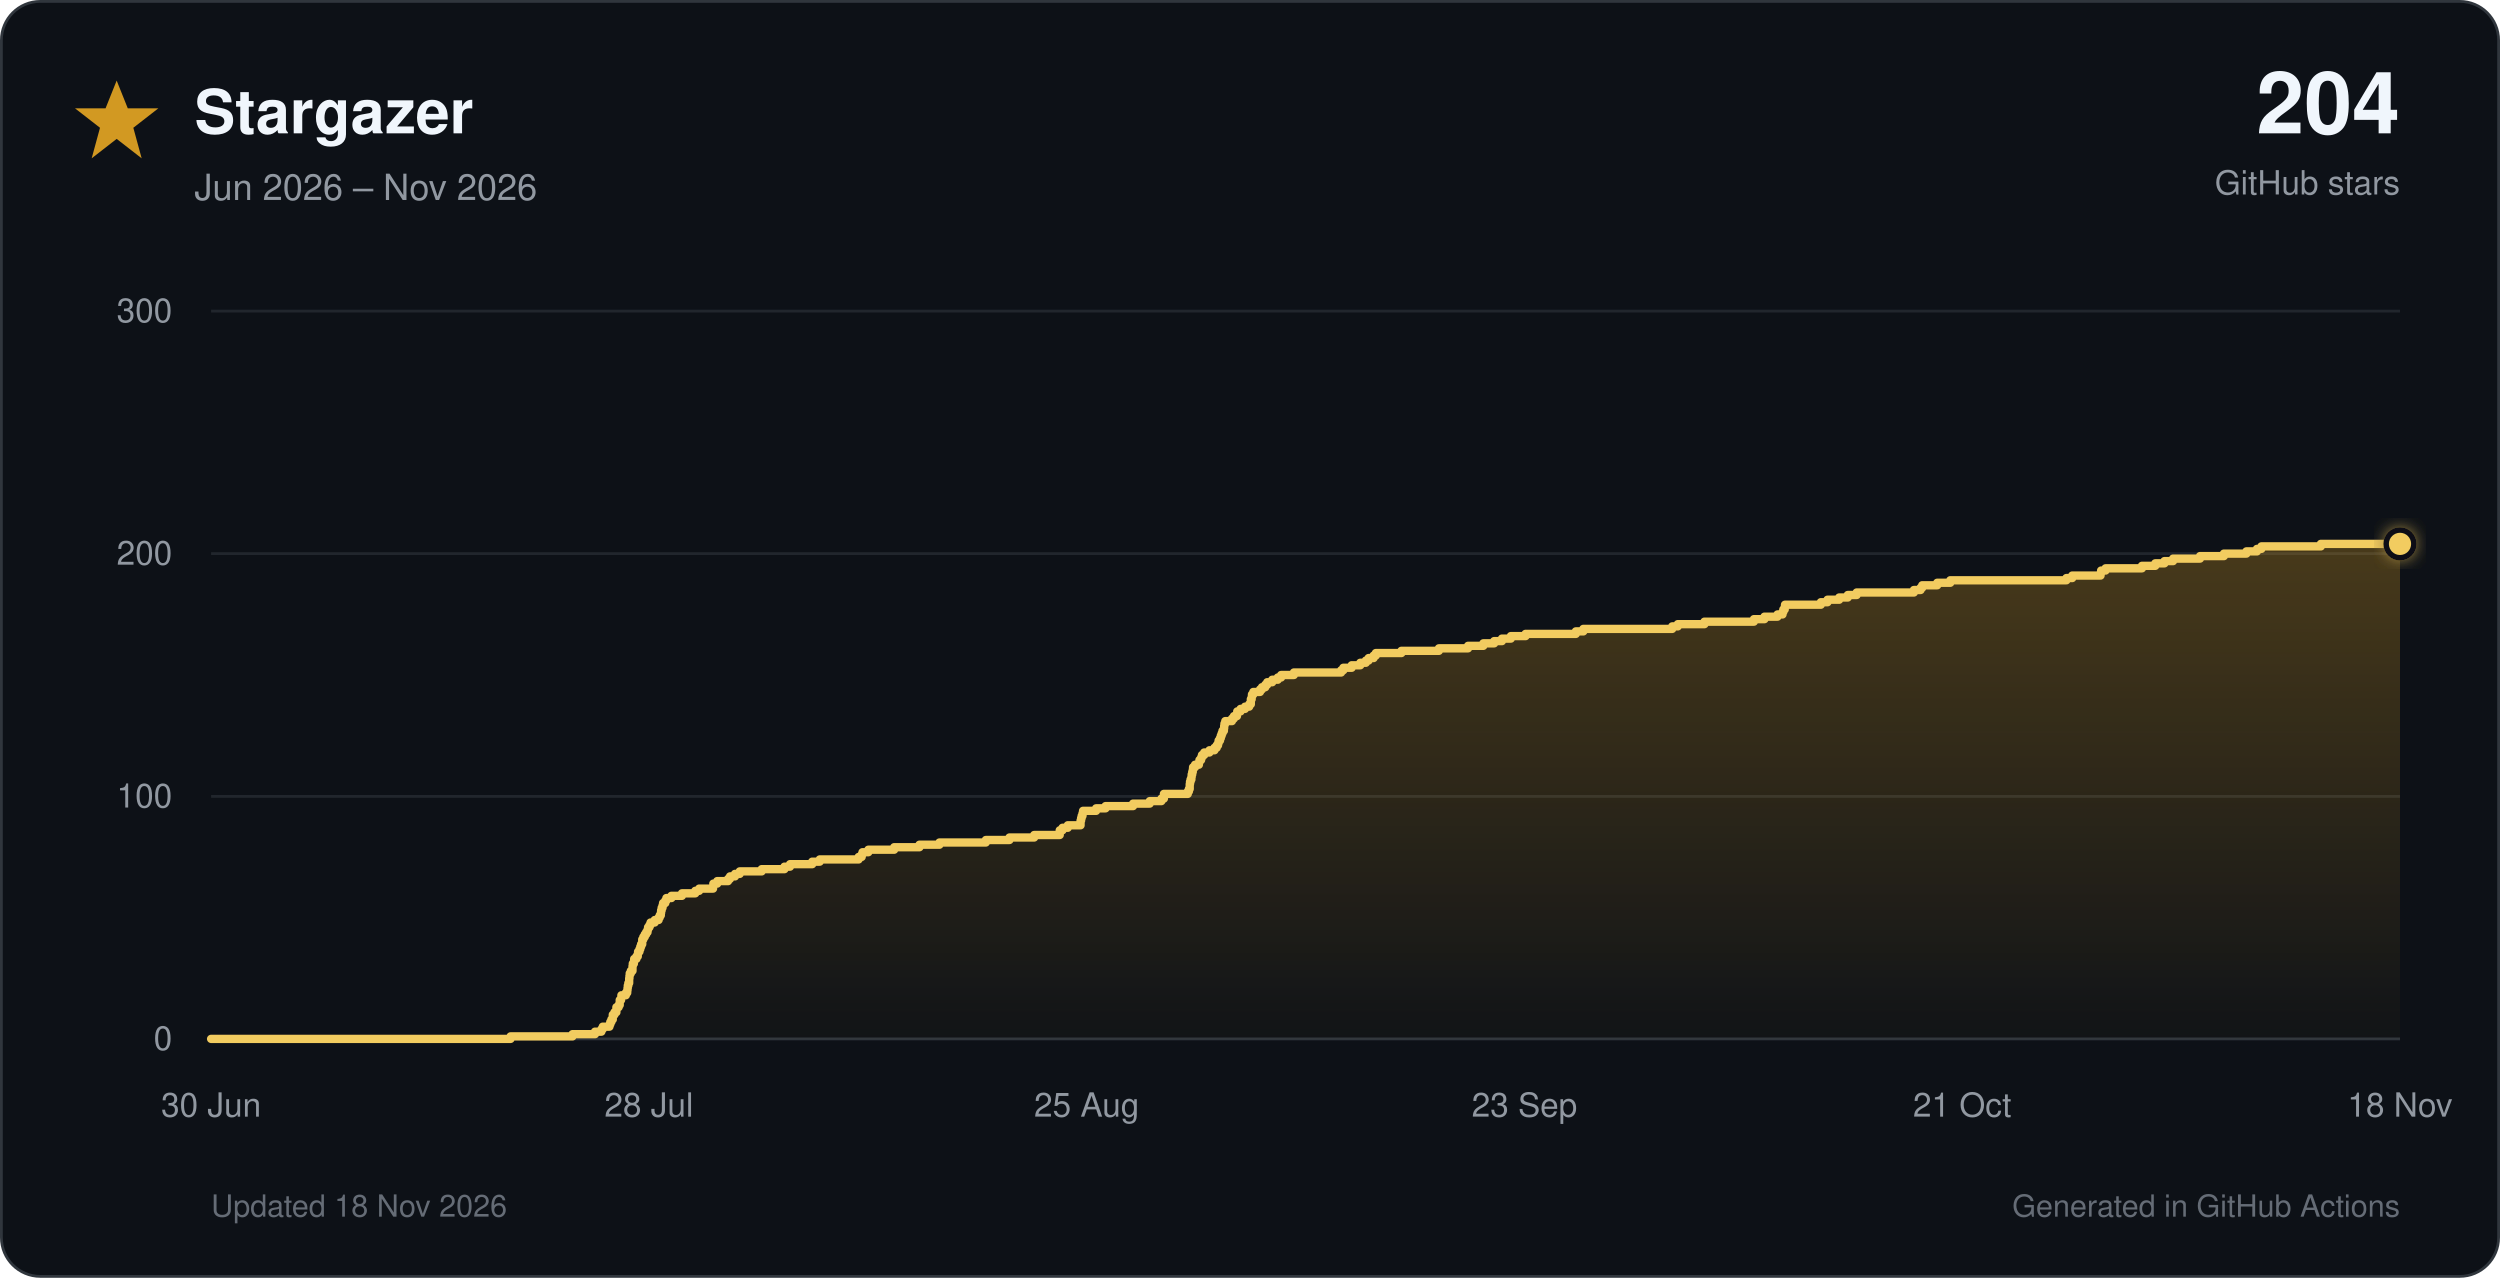
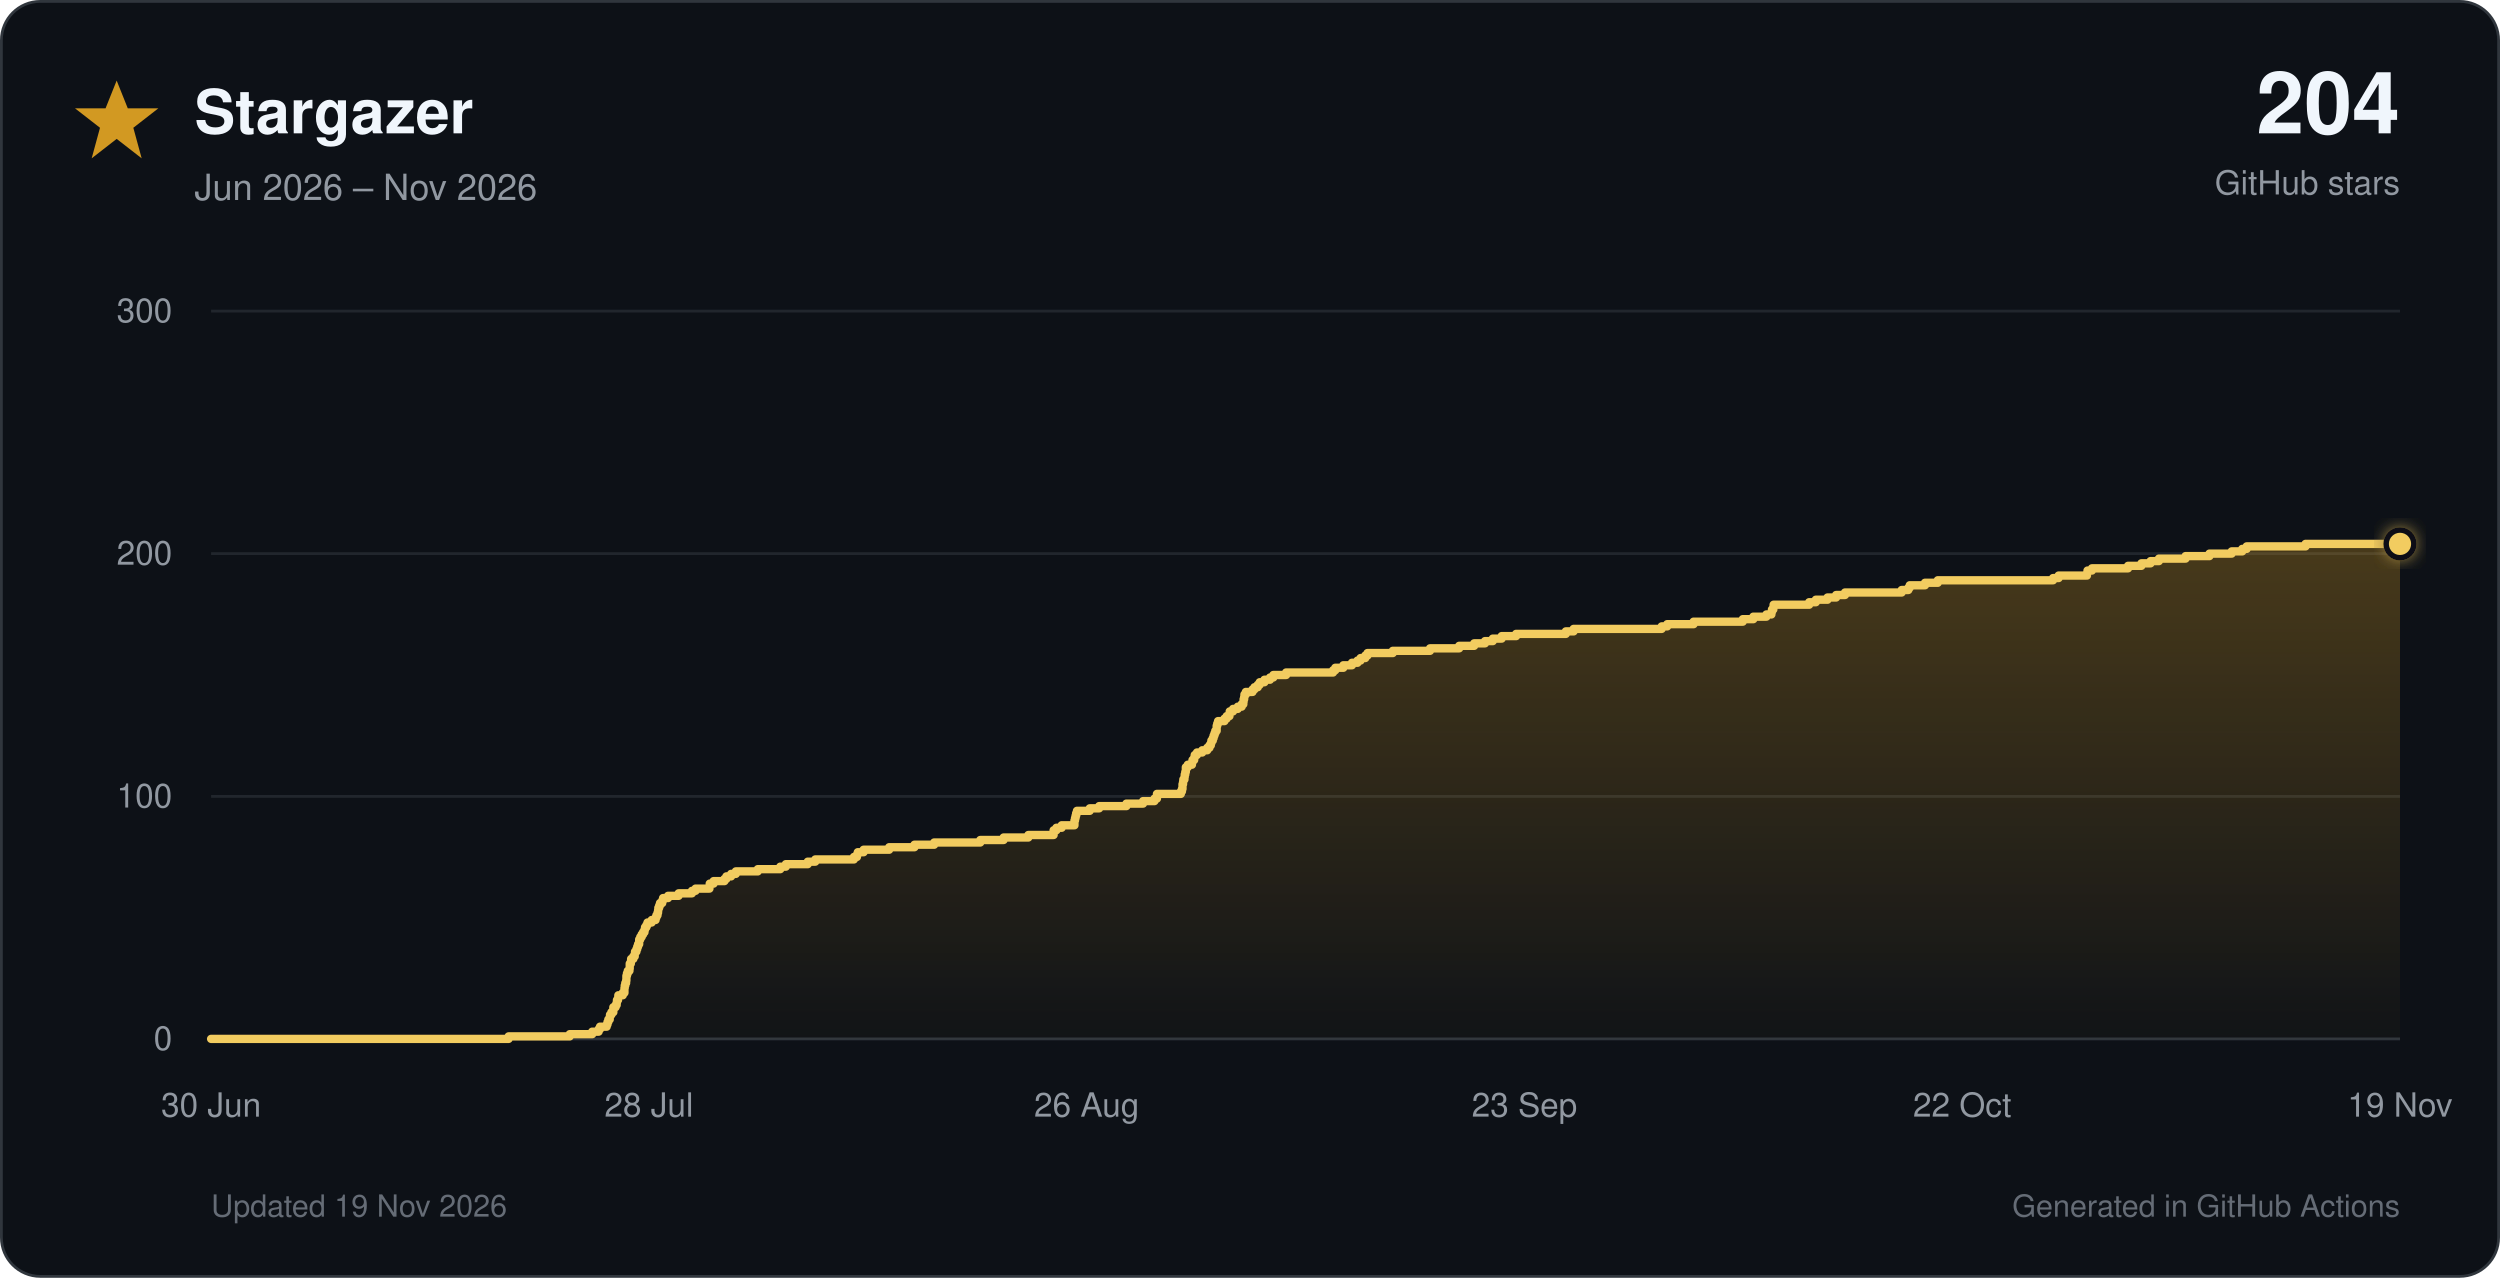
<svg xmlns="http://www.w3.org/2000/svg" viewBox="0 0 900 460" role="img">
  <defs>
    <linearGradient id="star-fill" x1="0" y1="0" x2="0" y2="1">
      <stop offset="0%" stop-color="#d29922" stop-opacity="0.30" />
      <stop offset="100%" stop-color="#d29922" stop-opacity="0.02" />
    </linearGradient>
    <filter id="glow" x="-40%" y="-40%" width="180%" height="180%">
      <feGaussianBlur stdDeviation="3" result="blur" />
      <feMerge>
        <feMergeNode in="blur" />
        <feMergeNode in="SourceGraphic" />
      </feMerge>
    </filter>
  </defs>
  <style>
    text { font-family: -apple-system, BlinkMacSystemFont, 'Segoe UI', Helvetica, Arial, sans-serif; }
    .tick { fill: #9198a1; font-size: 12px; }
  </style>
  <rect x="0.5" y="0.5" width="899" height="459" rx="14" fill="#0d1117" stroke="#30363d" />
  <polygon points="42,29 46,39 57,39 48,46 51,57 42,50 33,57 36,46 27,39 38,39" fill="#d29922" />
  <text x="70" y="48" font-size="22" font-weight="700" fill="#f0f6fc">Stargazer</text>
  <text x="70" y="72" font-size="13" fill="#9198a1">Jun 2026 – Nov 2026</text>
  <text x="864" y="48" text-anchor="end" font-size="31" font-weight="750" fill="#f0f6fc">204</text>
  <text x="864" y="70" text-anchor="end" font-size="12" fill="#9198a1">GitHub stars</text>
  <line x1="76" y1="374.0" x2="864" y2="374.0" stroke="#30363d" stroke-width="1" />
  <text x="62" y="378.0" text-anchor="end" class="tick">0</text>
  <line x1="76" y1="286.7" x2="864" y2="286.7" stroke="#21262d" stroke-width="1" />
  <text x="62" y="290.7" text-anchor="end" class="tick">100</text>
  <line x1="76" y1="199.3" x2="864" y2="199.3" stroke="#21262d" stroke-width="1" />
  <text x="62" y="203.3" text-anchor="end" class="tick">200</text>
  <line x1="76" y1="112.0" x2="864" y2="112.0" stroke="#21262d" stroke-width="1" />
  <text x="62" y="116.0" text-anchor="end" class="tick">300</text>
  <text x="76.0" y="402" text-anchor="middle" class="tick">30 Jun</text>
  <text x="233.6" y="402" text-anchor="middle" class="tick">28 Jul</text>
-   <text x="391.2" y="402" text-anchor="middle" class="tick">25 Aug</text>
+   <text x="391.2" y="402" text-anchor="middle" class="tick">26 Aug</text>
  <text x="548.8" y="402" text-anchor="middle" class="tick">23 Sep</text>
-   <text x="706.4" y="402" text-anchor="middle" class="tick">21 Oct</text>
-   <text x="864.0" y="402" text-anchor="middle" class="tick">18 Nov</text>
-   <path d="M 76.0 374.0 H 183.8 V 373.1 H 206.1 V 372.3 H 214.2 V 371.4 H 216.5 V 370.5 H 217.0 V 369.6 H 219.4 V 368.8 H 219.7 V 367.9 H 220.1 V 367.0 H 220.6 V 366.1 H 220.6 V 365.3 H 221.2 V 364.4 H 221.9 V 363.5 H 221.9 V 362.6 H 222.7 V 361.8 H 223.1 V 360.9 H 223.1 V 360.0 H 223.6 V 359.2 H 223.7 V 358.3 H 225.3 V 357.4 H 225.8 V 356.5 H 225.9 V 355.7 H 226.0 V 354.8 H 226.2 V 353.9 H 226.5 V 353.0 H 226.5 V 352.2 H 226.6 V 351.3 H 226.7 V 350.4 H 227.1 V 349.5 H 227.7 V 348.7 H 227.7 V 347.8 H 227.8 V 346.9 H 228.2 V 346.1 H 228.3 V 345.2 H 229.1 V 344.3 H 229.6 V 343.4 H 229.7 V 342.6 H 230.2 V 341.7 H 230.5 V 340.8 H 230.8 V 339.9 H 231.2 V 339.1 H 231.2 V 338.2 H 231.6 V 337.3 H 232.1 V 336.4 H 232.6 V 335.6 H 233.1 V 334.7 H 233.3 V 333.8 H 233.8 V 333.0 H 234.2 V 332.1 H 235.7 V 331.2 H 237.1 V 330.3 H 237.5 V 329.5 H 237.9 V 328.6 H 238.0 V 327.7 H 238.2 V 326.8 H 238.5 V 326.0 H 238.7 V 325.1 H 239.5 V 324.2 H 239.9 V 323.3 H 241.7 V 322.5 H 245.5 V 321.6 H 250.3 V 320.7 H 251.7 V 319.9 H 256.7 V 319.0 H 256.8 V 318.1 H 258.2 V 317.2 H 262.1 V 316.4 H 262.8 V 315.5 H 264.6 V 314.6 H 266.3 V 313.7 H 274.2 V 312.9 H 282.4 V 312.0 H 284.4 V 311.1 H 292.4 V 310.2 H 295.1 V 309.4 H 309.1 V 308.5 H 310.2 V 307.6 H 310.5 V 306.8 H 312.6 V 305.9 H 321.9 V 305.0 H 331.0 V 304.1 H 338.2 V 303.3 H 354.9 V 302.4 H 363.4 V 301.5 H 372.3 V 300.6 H 381.5 V 299.8 H 381.5 V 298.9 H 382.5 V 298.0 H 384.4 V 297.1 H 389.0 V 296.3 H 389.0 V 295.4 H 389.2 V 294.5 H 389.4 V 293.7 H 389.7 V 292.8 H 389.9 V 291.9 H 394.6 V 291.0 H 398.0 V 290.2 H 407.9 V 289.3 H 413.9 V 288.4 H 418.1 V 287.5 H 419.0 V 286.7 H 419.0 V 285.8 H 427.6 V 284.9 H 428.0 V 284.0 H 428.3 V 283.2 H 428.3 V 282.3 H 428.4 V 281.4 H 428.6 V 280.6 H 428.9 V 279.7 H 429.0 V 278.8 H 429.2 V 277.9 H 429.4 V 277.1 H 429.5 V 276.2 H 430.2 V 275.3 H 431.6 V 274.4 H 431.8 V 273.6 H 432.4 V 272.7 H 432.7 V 271.8 H 433.5 V 270.9 H 435.4 V 270.1 H 437.2 V 269.2 H 438.0 V 268.3 H 438.5 V 267.5 H 438.7 V 266.6 H 439.2 V 265.7 H 439.5 V 264.8 H 439.8 V 264.0 H 440.1 V 263.1 H 440.6 V 262.2 H 440.7 V 261.3 H 440.8 V 260.5 H 441.1 V 259.6 H 443.5 V 258.7 H 444.2 V 257.8 H 445.3 V 257.0 H 445.4 V 256.1 H 446.6 V 255.2 H 448.2 V 254.4 H 449.7 V 253.5 H 450.3 V 252.6 H 450.3 V 251.7 H 450.6 V 250.9 H 450.7 V 250.0 H 451.2 V 249.1 H 453.6 V 248.2 H 454.3 V 247.4 H 455.5 V 246.5 H 456.2 V 245.6 H 458.0 V 244.7 H 460.0 V 243.9 H 461.2 V 243.0 H 465.8 V 242.1 H 482.8 V 241.3 H 483.6 V 240.4 H 486.6 V 239.5 H 489.7 V 238.6 H 491.7 V 237.8 H 492.7 V 236.9 H 494.5 V 236.0 H 495.3 V 235.1 H 504.5 V 234.3 H 518.0 V 233.4 H 528.5 V 232.5 H 534.0 V 231.6 H 537.9 V 230.8 H 540.7 V 229.9 H 543.9 V 229.0 H 549.2 V 228.2 H 567.3 V 227.3 H 570.0 V 226.4 H 602.0 V 225.5 H 604.0 V 224.7 H 613.6 V 223.8 H 631.4 V 222.9 H 635.2 V 222.0 H 639.9 V 221.2 H 641.7 V 220.3 H 642.0 V 219.4 H 642.5 V 218.5 H 642.6 V 217.7 H 655.5 V 216.8 H 657.9 V 215.9 H 662.1 V 215.1 H 665.2 V 214.2 H 668.4 V 213.3 H 689.0 V 212.4 H 691.4 V 211.6 H 692.0 V 210.7 H 697.4 V 209.8 H 702.1 V 208.9 H 743.9 V 208.1 H 746.0 V 207.2 H 756.2 V 206.3 H 756.4 V 205.4 H 758.0 V 204.6 H 771.1 V 203.7 H 775.9 V 202.8 H 779.2 V 202.0 H 782.3 V 201.1 H 792.0 V 200.2 H 800.6 V 199.3 H 808.7 V 198.5 H 812.5 V 197.6 H 814.1 V 196.7 H 835.5 V 195.8 H 864.0 V 374 H 76.0 Z" fill="url(#star-fill)" />
-   <path d="M 76.0 374.0 H 183.8 V 373.1 H 206.1 V 372.3 H 214.2 V 371.4 H 216.5 V 370.5 H 217.0 V 369.6 H 219.4 V 368.8 H 219.7 V 367.9 H 220.1 V 367.0 H 220.6 V 366.1 H 220.6 V 365.3 H 221.2 V 364.4 H 221.9 V 363.5 H 221.9 V 362.6 H 222.7 V 361.8 H 223.1 V 360.9 H 223.1 V 360.0 H 223.6 V 359.2 H 223.7 V 358.3 H 225.3 V 357.4 H 225.8 V 356.5 H 225.9 V 355.7 H 226.0 V 354.8 H 226.2 V 353.9 H 226.5 V 353.0 H 226.5 V 352.2 H 226.6 V 351.3 H 226.7 V 350.4 H 227.1 V 349.5 H 227.7 V 348.7 H 227.7 V 347.8 H 227.8 V 346.9 H 228.2 V 346.1 H 228.3 V 345.2 H 229.1 V 344.3 H 229.6 V 343.4 H 229.7 V 342.6 H 230.2 V 341.7 H 230.5 V 340.8 H 230.8 V 339.9 H 231.2 V 339.1 H 231.2 V 338.2 H 231.6 V 337.3 H 232.1 V 336.4 H 232.6 V 335.6 H 233.1 V 334.7 H 233.3 V 333.8 H 233.8 V 333.0 H 234.2 V 332.1 H 235.7 V 331.2 H 237.1 V 330.3 H 237.5 V 329.5 H 237.9 V 328.6 H 238.0 V 327.7 H 238.2 V 326.8 H 238.5 V 326.0 H 238.7 V 325.1 H 239.5 V 324.2 H 239.9 V 323.3 H 241.7 V 322.5 H 245.5 V 321.6 H 250.3 V 320.7 H 251.7 V 319.9 H 256.7 V 319.0 H 256.8 V 318.1 H 258.2 V 317.2 H 262.1 V 316.4 H 262.8 V 315.5 H 264.6 V 314.6 H 266.3 V 313.7 H 274.2 V 312.9 H 282.4 V 312.0 H 284.4 V 311.1 H 292.4 V 310.2 H 295.1 V 309.4 H 309.1 V 308.5 H 310.2 V 307.6 H 310.5 V 306.8 H 312.6 V 305.9 H 321.9 V 305.0 H 331.0 V 304.1 H 338.2 V 303.3 H 354.9 V 302.4 H 363.4 V 301.5 H 372.3 V 300.6 H 381.5 V 299.8 H 381.5 V 298.9 H 382.5 V 298.0 H 384.4 V 297.1 H 389.0 V 296.3 H 389.0 V 295.4 H 389.2 V 294.5 H 389.4 V 293.7 H 389.7 V 292.8 H 389.9 V 291.9 H 394.6 V 291.0 H 398.0 V 290.2 H 407.9 V 289.3 H 413.9 V 288.4 H 418.1 V 287.5 H 419.0 V 286.7 H 419.0 V 285.8 H 427.6 V 284.9 H 428.0 V 284.0 H 428.3 V 283.2 H 428.3 V 282.3 H 428.4 V 281.4 H 428.6 V 280.6 H 428.9 V 279.7 H 429.0 V 278.8 H 429.2 V 277.9 H 429.4 V 277.1 H 429.5 V 276.2 H 430.2 V 275.3 H 431.6 V 274.4 H 431.8 V 273.6 H 432.4 V 272.7 H 432.7 V 271.8 H 433.5 V 270.9 H 435.4 V 270.1 H 437.2 V 269.2 H 438.0 V 268.3 H 438.5 V 267.5 H 438.7 V 266.6 H 439.2 V 265.7 H 439.5 V 264.8 H 439.8 V 264.0 H 440.1 V 263.1 H 440.6 V 262.2 H 440.7 V 261.3 H 440.8 V 260.5 H 441.1 V 259.6 H 443.5 V 258.7 H 444.2 V 257.8 H 445.3 V 257.0 H 445.4 V 256.1 H 446.6 V 255.2 H 448.2 V 254.4 H 449.7 V 253.5 H 450.3 V 252.6 H 450.3 V 251.7 H 450.6 V 250.9 H 450.7 V 250.0 H 451.2 V 249.1 H 453.6 V 248.2 H 454.3 V 247.4 H 455.5 V 246.5 H 456.2 V 245.6 H 458.0 V 244.7 H 460.0 V 243.9 H 461.2 V 243.0 H 465.8 V 242.1 H 482.8 V 241.3 H 483.6 V 240.4 H 486.6 V 239.5 H 489.7 V 238.6 H 491.7 V 237.8 H 492.7 V 236.9 H 494.5 V 236.0 H 495.3 V 235.1 H 504.5 V 234.3 H 518.0 V 233.4 H 528.5 V 232.5 H 534.0 V 231.6 H 537.9 V 230.8 H 540.7 V 229.9 H 543.9 V 229.0 H 549.2 V 228.2 H 567.3 V 227.3 H 570.0 V 226.4 H 602.0 V 225.5 H 604.0 V 224.7 H 613.6 V 223.8 H 631.4 V 222.9 H 635.2 V 222.0 H 639.9 V 221.2 H 641.7 V 220.3 H 642.0 V 219.4 H 642.5 V 218.5 H 642.6 V 217.7 H 655.5 V 216.8 H 657.9 V 215.9 H 662.1 V 215.1 H 665.2 V 214.2 H 668.4 V 213.3 H 689.0 V 212.4 H 691.4 V 211.6 H 692.0 V 210.7 H 697.4 V 209.8 H 702.1 V 208.9 H 743.9 V 208.1 H 746.0 V 207.2 H 756.2 V 206.3 H 756.4 V 205.4 H 758.0 V 204.6 H 771.1 V 203.7 H 775.9 V 202.8 H 779.2 V 202.0 H 782.3 V 201.1 H 792.0 V 200.2 H 800.6 V 199.3 H 808.7 V 198.5 H 812.5 V 197.6 H 814.1 V 196.7 H 835.5 V 195.8 H 864.0" fill="none" stroke="#f2cc60" stroke-width="3" stroke-linecap="round" stroke-linejoin="round" />
+   <text x="706.4" y="402" text-anchor="middle" class="tick">22 Oct</text>
+   <text x="864.0" y="402" text-anchor="middle" class="tick">19 Nov</text>
+   <path d="M 76.0 374.0 H 183.1 V 373.1 H 205.1 V 372.3 H 213.2 V 371.4 H 215.5 V 370.5 H 216.0 V 369.6 H 218.4 V 368.8 H 218.7 V 367.9 H 219.0 V 367.0 H 219.5 V 366.1 H 219.6 V 365.3 H 220.1 V 364.4 H 220.8 V 363.5 H 220.8 V 362.6 H 221.6 V 361.8 H 222.0 V 360.9 H 222.1 V 360.0 H 222.5 V 359.2 H 222.6 V 358.3 H 224.2 V 357.4 H 224.8 V 356.5 H 224.8 V 355.7 H 224.9 V 354.8 H 225.1 V 353.9 H 225.4 V 353.0 H 225.5 V 352.2 H 225.5 V 351.3 H 225.7 V 350.4 H 226.0 V 349.5 H 226.6 V 348.7 H 226.7 V 347.8 H 226.7 V 346.9 H 227.1 V 346.1 H 227.2 V 345.2 H 228.0 V 344.3 H 228.5 V 343.4 H 228.6 V 342.6 H 229.1 V 341.7 H 229.4 V 340.8 H 229.7 V 339.9 H 230.1 V 339.1 H 230.1 V 338.2 H 230.5 V 337.3 H 231.0 V 336.4 H 231.5 V 335.6 H 232.0 V 334.7 H 232.2 V 333.8 H 232.7 V 333.0 H 233.1 V 332.1 H 234.6 V 331.2 H 236.0 V 330.3 H 236.3 V 329.5 H 236.7 V 328.6 H 236.9 V 327.7 H 237.0 V 326.8 H 237.3 V 326.0 H 237.6 V 325.1 H 238.4 V 324.2 H 238.7 V 323.3 H 240.5 V 322.5 H 244.3 V 321.6 H 249.1 V 320.7 H 250.4 V 319.9 H 255.4 V 319.0 H 255.5 V 318.1 H 256.9 V 317.2 H 260.8 V 316.4 H 261.5 V 315.5 H 263.2 V 314.6 H 264.9 V 313.7 H 272.8 V 312.9 H 280.9 V 312.0 H 282.9 V 311.1 H 290.8 V 310.2 H 293.5 V 309.4 H 307.4 V 308.5 H 308.5 V 307.6 H 308.8 V 306.8 H 310.9 V 305.9 H 320.1 V 305.0 H 329.2 V 304.1 H 336.3 V 303.3 H 352.9 V 302.4 H 361.3 V 301.5 H 370.2 V 300.6 H 379.3 V 299.8 H 379.3 V 298.9 H 380.3 V 298.0 H 382.2 V 297.1 H 386.8 V 296.3 H 386.8 V 295.4 H 387.0 V 294.5 H 387.2 V 293.7 H 387.4 V 292.8 H 387.7 V 291.9 H 392.3 V 291.0 H 395.7 V 290.2 H 405.5 V 289.3 H 411.5 V 288.4 H 415.6 V 287.5 H 416.5 V 286.7 H 416.5 V 285.8 H 425.1 V 284.9 H 425.5 V 284.0 H 425.7 V 283.2 H 425.7 V 282.3 H 425.9 V 281.4 H 426.0 V 280.6 H 426.4 V 279.7 H 426.5 V 278.8 H 426.7 V 277.9 H 426.9 V 277.1 H 426.9 V 276.2 H 427.6 V 275.3 H 429.1 V 274.4 H 429.3 V 273.6 H 429.9 V 272.7 H 430.1 V 271.8 H 430.9 V 270.9 H 432.8 V 270.1 H 434.6 V 269.2 H 435.4 V 268.3 H 435.9 V 267.5 H 436.1 V 266.6 H 436.6 V 265.7 H 436.9 V 264.8 H 437.2 V 264.0 H 437.5 V 263.1 H 438.0 V 262.2 H 438.0 V 261.3 H 438.2 V 260.5 H 438.5 V 259.6 H 440.8 V 258.7 H 441.6 V 257.8 H 442.6 V 257.0 H 442.7 V 256.1 H 443.9 V 255.2 H 445.6 V 254.4 H 447.0 V 253.5 H 447.6 V 252.6 H 447.7 V 251.7 H 447.9 V 250.9 H 448.0 V 250.0 H 448.5 V 249.1 H 450.9 V 248.2 H 451.6 V 247.4 H 452.8 V 246.5 H 453.5 V 245.6 H 455.2 V 244.7 H 457.2 V 243.9 H 458.4 V 243.0 H 463.0 V 242.1 H 479.9 V 241.3 H 480.7 V 240.4 H 483.6 V 239.5 H 486.7 V 238.6 H 488.7 V 237.8 H 489.8 V 236.9 H 491.5 V 236.0 H 492.3 V 235.1 H 501.4 V 234.3 H 514.8 V 233.4 H 525.3 V 232.5 H 530.7 V 231.6 H 534.6 V 230.8 H 537.4 V 229.9 H 540.6 V 229.0 H 545.8 V 228.2 H 563.7 V 227.3 H 566.5 V 226.4 H 598.2 V 225.5 H 600.2 V 224.7 H 609.7 V 223.8 H 627.4 V 222.9 H 631.2 V 222.0 H 635.9 V 221.2 H 637.7 V 220.3 H 637.9 V 219.4 H 638.4 V 218.5 H 638.5 V 217.7 H 651.3 V 216.8 H 653.7 V 215.9 H 657.9 V 215.1 H 661.0 V 214.2 H 664.2 V 213.3 H 684.6 V 212.4 H 687.0 V 211.6 H 687.5 V 210.7 H 693.0 V 209.8 H 697.6 V 208.9 H 739.1 V 208.1 H 741.1 V 207.2 H 751.3 V 206.3 H 751.5 V 205.4 H 753.1 V 204.6 H 766.1 V 203.7 H 770.9 V 202.8 H 774.2 V 202.0 H 777.2 V 201.1 H 786.8 V 200.2 H 795.4 V 199.3 H 803.4 V 198.5 H 807.2 V 197.6 H 808.8 V 196.7 H 830.0 V 195.8 H 864.0 V 374 H 76.0 Z" fill="url(#star-fill)" />
+   <path d="M 76.0 374.0 H 183.1 V 373.1 H 205.1 V 372.3 H 213.2 V 371.4 H 215.5 V 370.5 H 216.0 V 369.6 H 218.4 V 368.8 H 218.7 V 367.9 H 219.0 V 367.0 H 219.5 V 366.1 H 219.6 V 365.3 H 220.1 V 364.4 H 220.8 V 363.5 H 220.8 V 362.6 H 221.6 V 361.8 H 222.0 V 360.9 H 222.1 V 360.0 H 222.5 V 359.2 H 222.6 V 358.3 H 224.2 V 357.4 H 224.8 V 356.5 H 224.8 V 355.7 H 224.9 V 354.8 H 225.1 V 353.9 H 225.4 V 353.0 H 225.5 V 352.2 H 225.5 V 351.3 H 225.7 V 350.4 H 226.0 V 349.5 H 226.6 V 348.7 H 226.7 V 347.8 H 226.7 V 346.9 H 227.1 V 346.1 H 227.2 V 345.2 H 228.0 V 344.3 H 228.5 V 343.4 H 228.6 V 342.6 H 229.1 V 341.7 H 229.4 V 340.8 H 229.7 V 339.9 H 230.1 V 339.1 H 230.1 V 338.2 H 230.5 V 337.3 H 231.0 V 336.4 H 231.5 V 335.6 H 232.0 V 334.7 H 232.2 V 333.8 H 232.7 V 333.0 H 233.1 V 332.1 H 234.6 V 331.2 H 236.0 V 330.3 H 236.3 V 329.5 H 236.7 V 328.6 H 236.9 V 327.7 H 237.0 V 326.8 H 237.3 V 326.0 H 237.6 V 325.1 H 238.4 V 324.2 H 238.7 V 323.3 H 240.5 V 322.5 H 244.3 V 321.6 H 249.1 V 320.7 H 250.4 V 319.9 H 255.4 V 319.0 H 255.5 V 318.1 H 256.9 V 317.2 H 260.8 V 316.4 H 261.5 V 315.5 H 263.2 V 314.6 H 264.9 V 313.7 H 272.8 V 312.9 H 280.9 V 312.0 H 282.9 V 311.1 H 290.8 V 310.2 H 293.5 V 309.4 H 307.4 V 308.5 H 308.5 V 307.6 H 308.8 V 306.8 H 310.9 V 305.9 H 320.1 V 305.0 H 329.2 V 304.1 H 336.3 V 303.3 H 352.9 V 302.4 H 361.3 V 301.5 H 370.2 V 300.6 H 379.3 V 299.8 H 379.3 V 298.9 H 380.3 V 298.0 H 382.2 V 297.1 H 386.8 V 296.3 H 386.8 V 295.4 H 387.0 V 294.5 H 387.2 V 293.7 H 387.4 V 292.8 H 387.7 V 291.9 H 392.3 V 291.0 H 395.7 V 290.2 H 405.5 V 289.3 H 411.5 V 288.4 H 415.6 V 287.5 H 416.5 V 286.7 H 416.5 V 285.8 H 425.1 V 284.9 H 425.5 V 284.0 H 425.7 V 283.2 H 425.7 V 282.3 H 425.9 V 281.4 H 426.0 V 280.6 H 426.4 V 279.7 H 426.5 V 278.8 H 426.7 V 277.9 H 426.9 V 277.1 H 426.9 V 276.2 H 427.6 V 275.3 H 429.1 V 274.4 H 429.3 V 273.6 H 429.9 V 272.7 H 430.1 V 271.8 H 430.9 V 270.9 H 432.8 V 270.1 H 434.6 V 269.2 H 435.4 V 268.3 H 435.9 V 267.5 H 436.1 V 266.6 H 436.6 V 265.7 H 436.9 V 264.8 H 437.2 V 264.0 H 437.5 V 263.1 H 438.0 V 262.2 H 438.0 V 261.3 H 438.2 V 260.5 H 438.5 V 259.6 H 440.8 V 258.7 H 441.6 V 257.8 H 442.6 V 257.0 H 442.7 V 256.1 H 443.9 V 255.2 H 445.6 V 254.4 H 447.0 V 253.5 H 447.6 V 252.6 H 447.7 V 251.7 H 447.9 V 250.9 H 448.0 V 250.0 H 448.5 V 249.1 H 450.9 V 248.2 H 451.6 V 247.4 H 452.8 V 246.5 H 453.5 V 245.6 H 455.2 V 244.7 H 457.2 V 243.9 H 458.4 V 243.0 H 463.0 V 242.1 H 479.9 V 241.3 H 480.7 V 240.4 H 483.6 V 239.5 H 486.7 V 238.6 H 488.7 V 237.8 H 489.8 V 236.9 H 491.5 V 236.0 H 492.3 V 235.1 H 501.4 V 234.3 H 514.8 V 233.4 H 525.3 V 232.5 H 530.7 V 231.6 H 534.6 V 230.8 H 537.4 V 229.9 H 540.6 V 229.0 H 545.8 V 228.2 H 563.7 V 227.3 H 566.5 V 226.4 H 598.2 V 225.5 H 600.2 V 224.7 H 609.7 V 223.8 H 627.4 V 222.9 H 631.2 V 222.0 H 635.9 V 221.2 H 637.7 V 220.3 H 637.9 V 219.4 H 638.4 V 218.5 H 638.5 V 217.7 H 651.3 V 216.8 H 653.7 V 215.9 H 657.9 V 215.1 H 661.0 V 214.2 H 664.2 V 213.3 H 684.6 V 212.4 H 687.0 V 211.6 H 687.5 V 210.7 H 693.0 V 209.8 H 697.6 V 208.9 H 739.1 V 208.1 H 741.1 V 207.2 H 751.3 V 206.3 H 751.5 V 205.4 H 753.1 V 204.6 H 766.1 V 203.7 H 770.9 V 202.8 H 774.2 V 202.0 H 777.2 V 201.1 H 786.8 V 200.2 H 795.4 V 199.3 H 803.4 V 198.5 H 807.2 V 197.6 H 808.8 V 196.7 H 830.0 V 195.8 H 864.0" fill="none" stroke="#f2cc60" stroke-width="3" stroke-linecap="round" stroke-linejoin="round" />
  <circle cx="864.0" cy="195.8" r="5" fill="#f2cc60" stroke="#0d1117" stroke-width="2" filter="url(#glow)" />
-   <text x="76" y="438" font-size="11" fill="#656c76">Updated 18 Nov 2026</text>
+   <text x="76" y="438" font-size="11" fill="#656c76">Updated 19 Nov 2026</text>
  <text x="864" y="438" text-anchor="end" font-size="11" fill="#656c76">Generated in GitHub Actions</text>
</svg>
